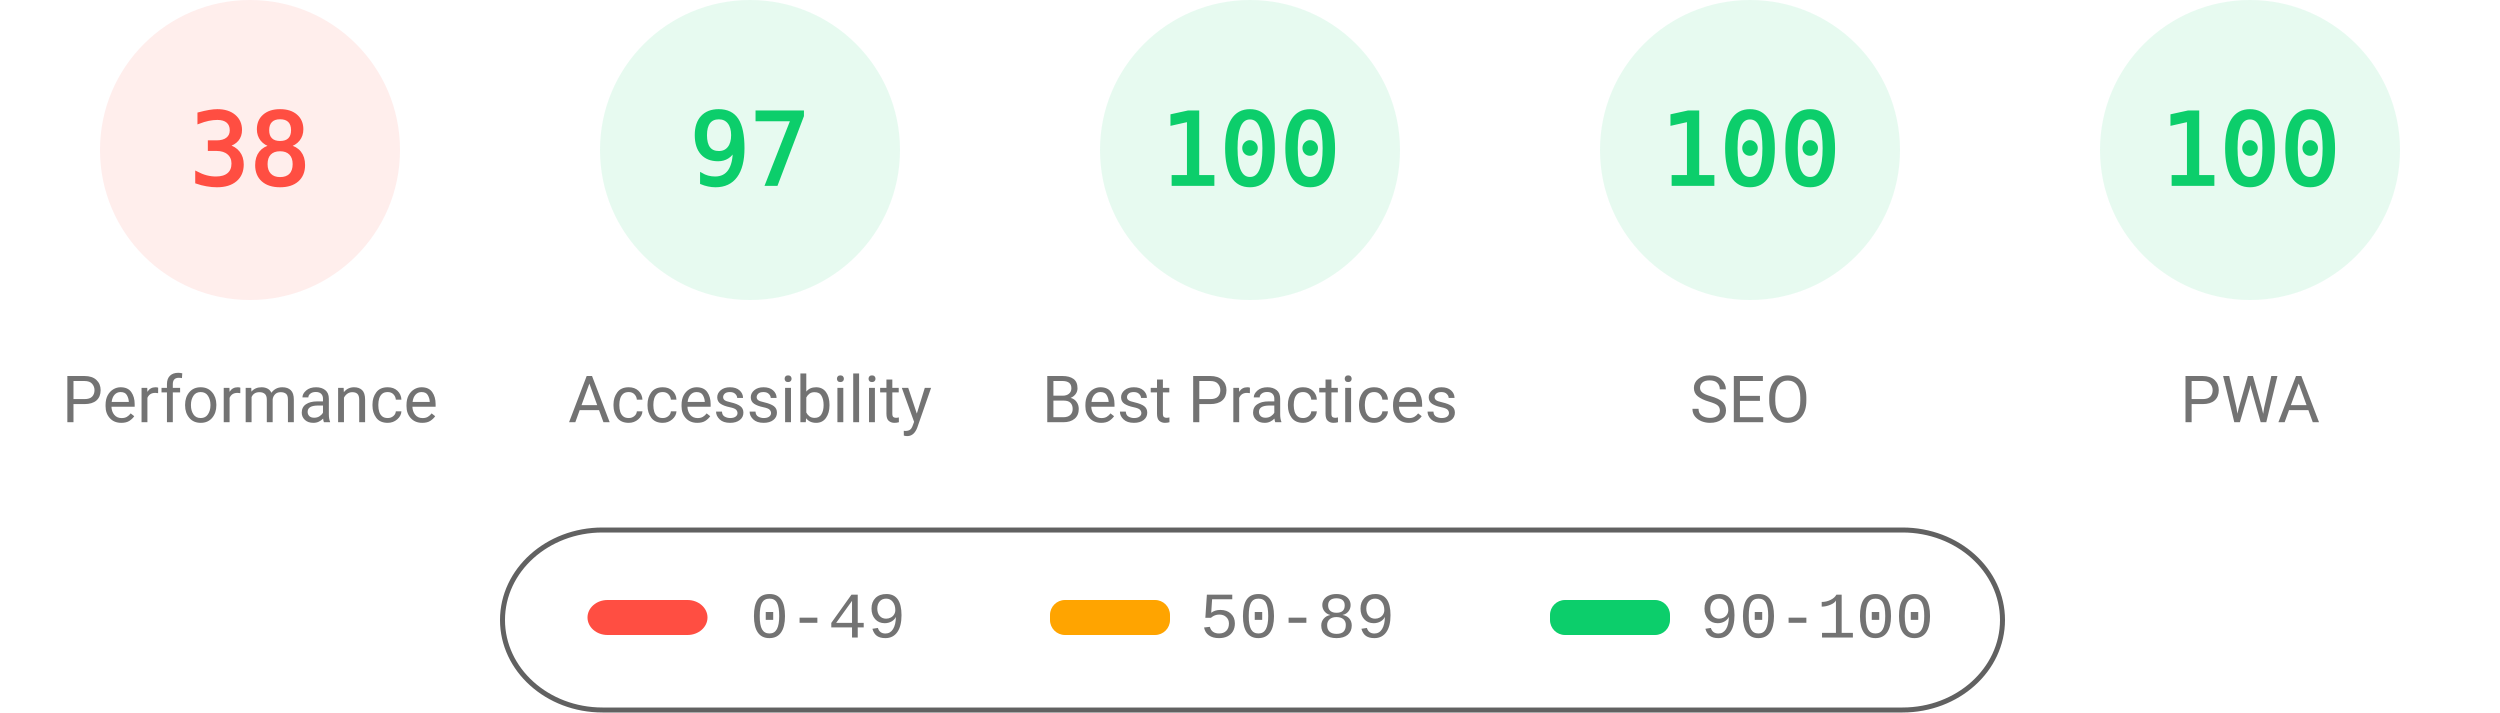
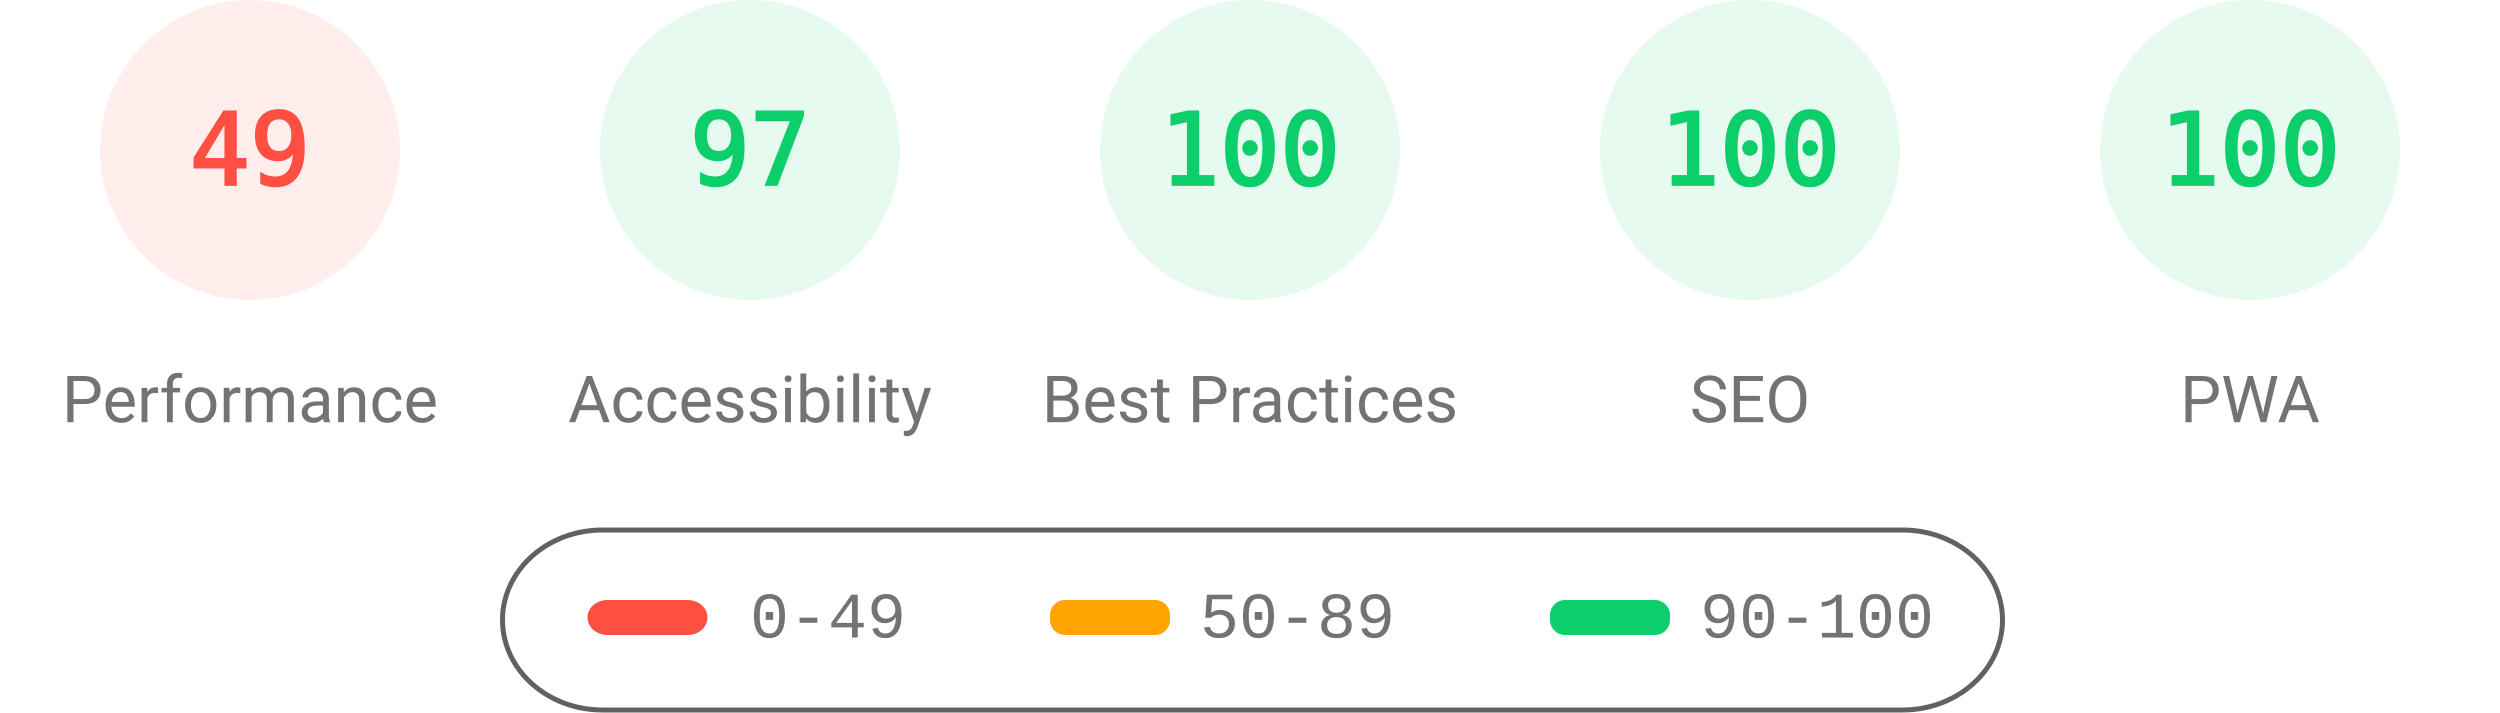
<svg xmlns="http://www.w3.org/2000/svg" fill="none" width="1000" height="285">
  <style>.gauge-base{opacity:.1}.gauge-arc{fill:none;animation-delay:250ms;stroke-linecap:round;transform:rotate(-90deg);transform-origin:100px 60px;animation:load-gauge 1s ease forwards}.guage-text{font-size:40px;font-family:monospace;text-align:center}.guage-red{color:#ff4e42;fill:#ff4e42;stroke:#ff4e42}.guage-orange{color:#ffa400;fill:#ffa400;stroke:#ffa400}.guage-green{color:#0cce6b;fill:#0cce6b;stroke:#0cce6b}.guage-undefined{color:#5c5c5c;fill:#5c5c5c;stroke:#5c5c5c}.guage-title{color:#737373;fill:#737373;stroke:none;font-size:26px;line-height:26px;font-family:Roboto,Halvetica,Arial,sans-serif}@keyframes load-gauge{from{stroke-dasharray:0 352.858}}</style>
  <svg class="guage-div guage-perf guage-red" viewBox="0 0 200 200" width="200" height="200">
    <circle class="gauge-base" r="56" cx="100" cy="60" stroke-width="8" />
-     <circle class="gauge-arc guage-arc-1" r="56" cx="100" cy="60" stroke-width="8" style="stroke-dasharray:133.706,351.858" />
-     <text class="guage-text" x="100" y="60" alignment-baseline="central" dominant-baseline="central" text-anchor="middle">38</text>
+     <circle class="gauge-arc guage-arc-1" r="56" cx="100" cy="60" stroke-width="8" style="stroke-dasharray:172.41,351.858" />
+     <text class="guage-text" x="100" y="60" alignment-baseline="central" dominant-baseline="central" text-anchor="middle">49</text>
    <text class="guage-title" x="100" y="160" alignment-baseline="central" dominant-baseline="central" text-anchor="middle">Performance</text>
  </svg>
  <svg class="guage-div guage-acc guage-green" viewBox="0 0 200 200" width="200" height="200" x="200">
    <circle class="gauge-base" r="56" cx="100" cy="60" stroke-width="8" />
    <circle class="gauge-arc guage-arc-2" r="56" cx="100" cy="60" stroke-width="8" style="stroke-dasharray:341.302,351.858" />
    <text class="guage-text" x="100" y="60" alignment-baseline="central" dominant-baseline="central" text-anchor="middle">97</text>
    <text class="guage-title" x="100" y="160" alignment-baseline="central" dominant-baseline="central" text-anchor="middle">Accessibility</text>
  </svg>
  <svg class="guage-div guage-best guage-green" viewBox="0 0 200 200" width="200" height="200" x="400">
    <circle class="gauge-base" r="56" cx="100" cy="60" stroke-width="8" />
    <circle class="gauge-arc guage-arc-3" r="56" cx="100" cy="60" stroke-width="8" style="stroke-dasharray:351.858,351.858" />
    <text class="guage-text" x="100" y="60" alignment-baseline="central" dominant-baseline="central" text-anchor="middle">100</text>
    <text class="guage-title" x="100" y="160" alignment-baseline="central" dominant-baseline="central" text-anchor="middle">Best Practices</text>
  </svg>
  <svg class="guage-div guage-seo guage-green" viewBox="0 0 200 200" width="200" height="200" x="600">
    <circle class="gauge-base" r="56" cx="100" cy="60" stroke-width="8" />
    <circle class="gauge-arc guage-arc-4" r="56" cx="100" cy="60" stroke-width="8" style="stroke-dasharray:351.858,351.858" />
    <text class="guage-text" x="100" y="60" alignment-baseline="central" dominant-baseline="central" text-anchor="middle">100</text>
    <text class="guage-title" x="100" y="160" alignment-baseline="central" dominant-baseline="central" text-anchor="middle">SEO</text>
  </svg>
  <svg class="guage-div guage-pwa guage-green" viewBox="0 0 200 200" width="200" height="200" x="800">
    <circle class="gauge-base" r="56" cx="100" cy="60" stroke-width="8" />
    <circle class="gauge-arc guage-arc-4" r="56" cx="100" cy="60" stroke-width="8" style="stroke-dasharray:351.858,351.858" />
    <text class="guage-text" x="100" y="60" alignment-baseline="central" dominant-baseline="central" text-anchor="middle">100</text>
    <text class="guage-title" x="100" y="160" alignment-baseline="central" dominant-baseline="central" text-anchor="middle">PWA</text>
  </svg>
  <svg width="604" height="76" x="200" y="210">
    <path fill="none" id="canvas_background" d="M-1-1h604v80H-1z" />
    <rect fill-opacity="0" stroke="#616161" stroke-width="2" rx="40" id="svg_2" height="72" width="600" y="2" x="1" fill="#000" />
    <rect stroke="#000" rx="8" id="svg_3" height="14" width="48" y="30" x="35" stroke-opacity="null" stroke-width="0" fill="#ff4e42" />
    <rect stroke="#000" rx="6" id="svg_4" height="14" width="48" y="30" x="220" stroke-opacity="null" stroke-width="0" fill="#ffa400" />
    <rect stroke="#000" rx="6" id="svg_5" height="14" width="48" y="30" x="420" stroke-opacity="null" stroke-width="0" fill="#0cce6b" />
    <text xml:space="preserve" text-anchor="start" font-family="'Courier New', Courier, monospace" font-size="26" id="svg_6" y="45" x="100" stroke-opacity="null" stroke-width="0" stroke="#000" fill="#737373">0-49</text>
    <text xml:space="preserve" text-anchor="start" font-family="'Courier New', Courier, monospace" font-size="26" id="svg_7" y="45" x="280" stroke-opacity="null" stroke-width="0" stroke="#000" fill="#737373">50-89</text>
    <text xml:space="preserve" text-anchor="start" font-family="'Courier New', Courier, monospace" font-size="26" id="svg_8" y="45" x="480" stroke-opacity="null" stroke-width="0" stroke="#000" fill="#737373">90-100</text>
  </svg>
</svg>
